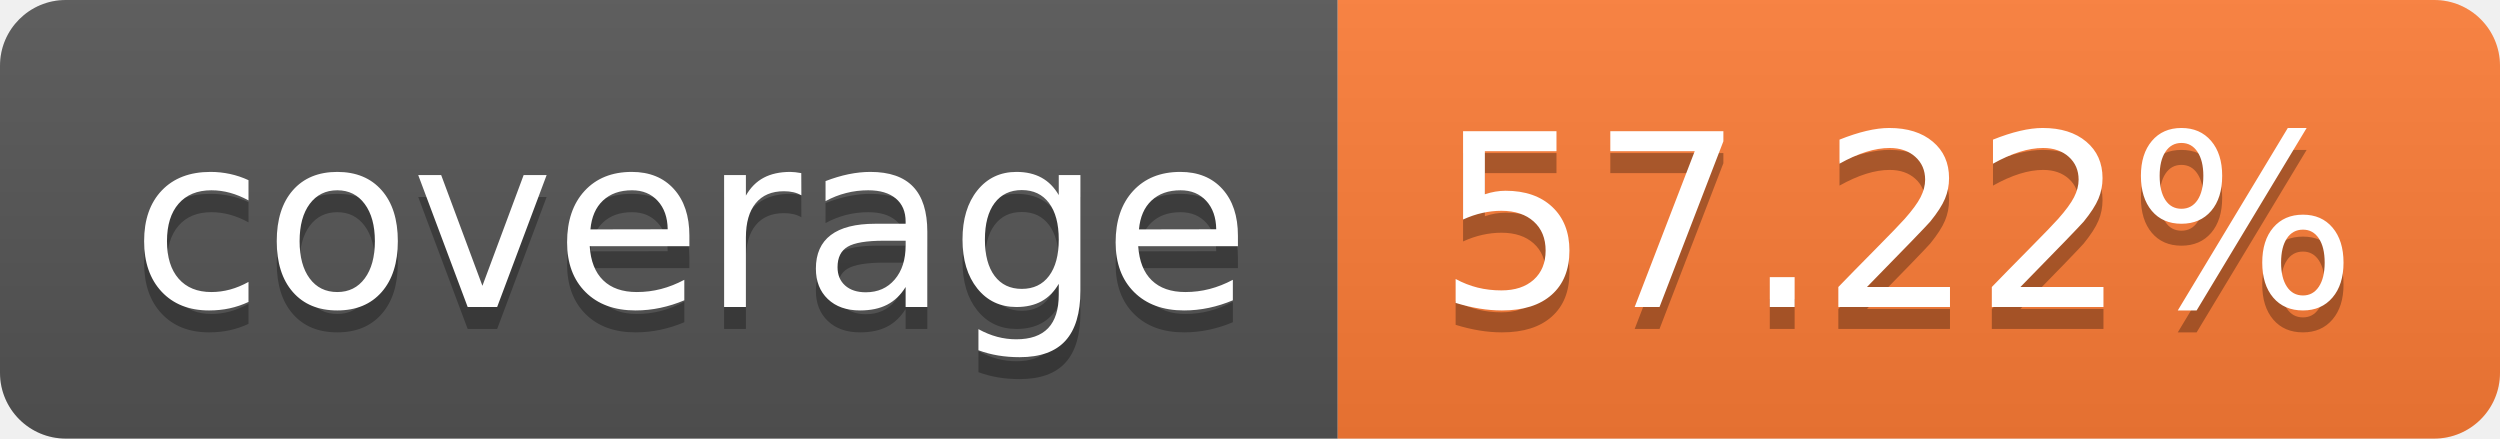
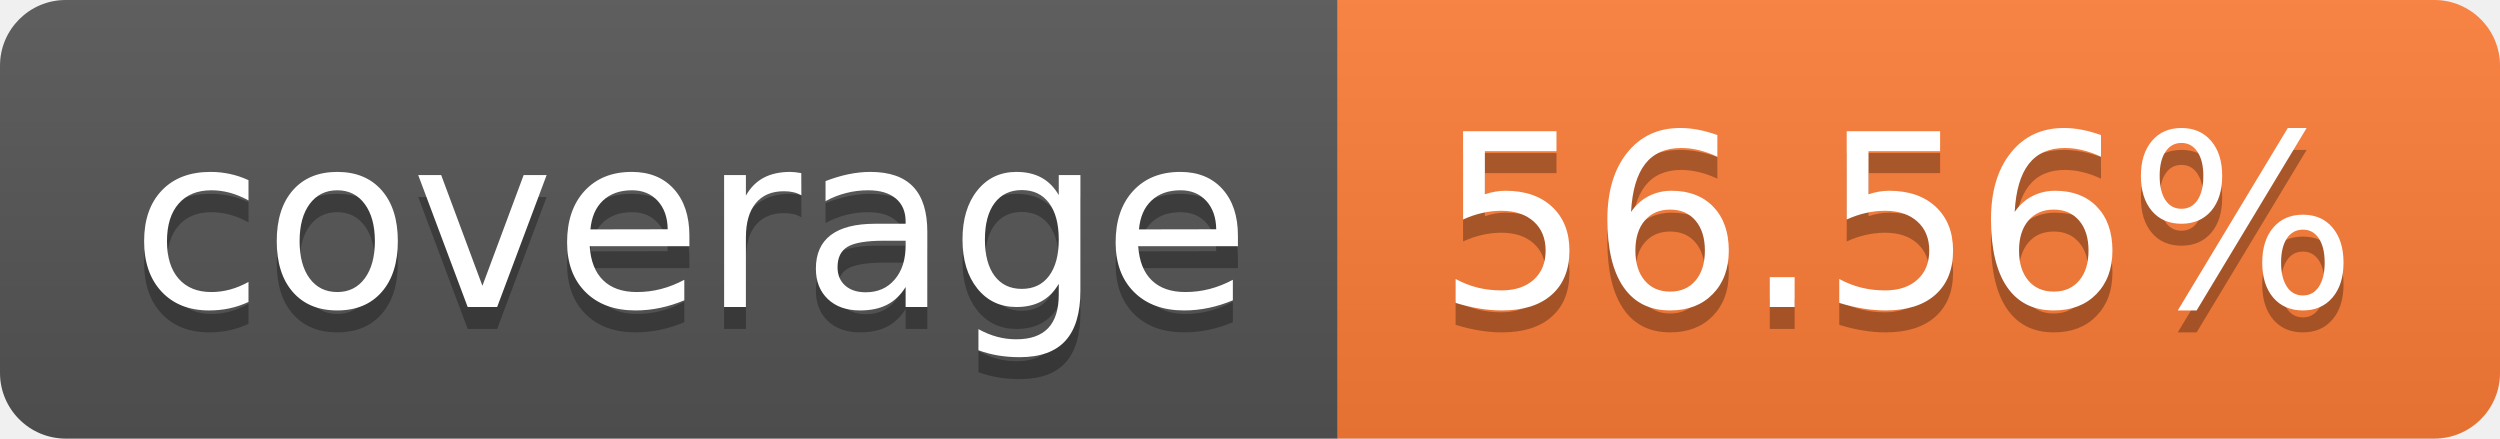
- <svg xmlns="http://www.w3.org/2000/svg" width="114" height="20" role="img" aria-label="coverage: 57.22%">
+ <svg xmlns="http://www.w3.org/2000/svg" width="114" height="20" role="img" aria-label="coverage: 56.56%">
  <linearGradient id="s" x2="0" y2="100%">
    <stop offset="0" stop-color="#bbb" stop-opacity=".1" />
    <stop offset="1" stop-opacity=".1" />
  </linearGradient>
  <clipPath id="r">
    <rect width="114" height="20" rx="3" fill="#fff" />
  </clipPath>
  <g clip-path="url(#r)">
    <rect width="61" height="20" fill="#555" />
    <rect x="61" width="53" height="20" fill="#fe7d37" />
    <rect width="114" height="20" fill="url(#s)" />
  </g>
  <g fill="#fff" text-anchor="middle" font-family="Verdana,Geneva,DejaVu Sans,sans-serif" text-rendering="geometricPrecision" font-size="110">
    <text aria-hidden="true" x="315" y="150" fill="#010101" fill-opacity=".3" transform="scale(.1)" textLength="510">coverage</text>
    <text x="315" y="140" transform="scale(.1)" fill="#fff" textLength="510">coverage</text>
-     <text aria-hidden="true" x="865" y="150" fill="#010101" fill-opacity=".3" transform="scale(.1)" textLength="430">57.22%</text>
-     <text x="865" y="140" transform="scale(.1)" fill="#fff" textLength="430">57.22%</text>
+     <text aria-hidden="true" x="865" y="150" fill="#010101" fill-opacity=".3" transform="scale(.1)" textLength="430">56.56%</text>
+     <text x="865" y="140" transform="scale(.1)" fill="#fff" textLength="430">56.56%</text>
  </g>
</svg>
